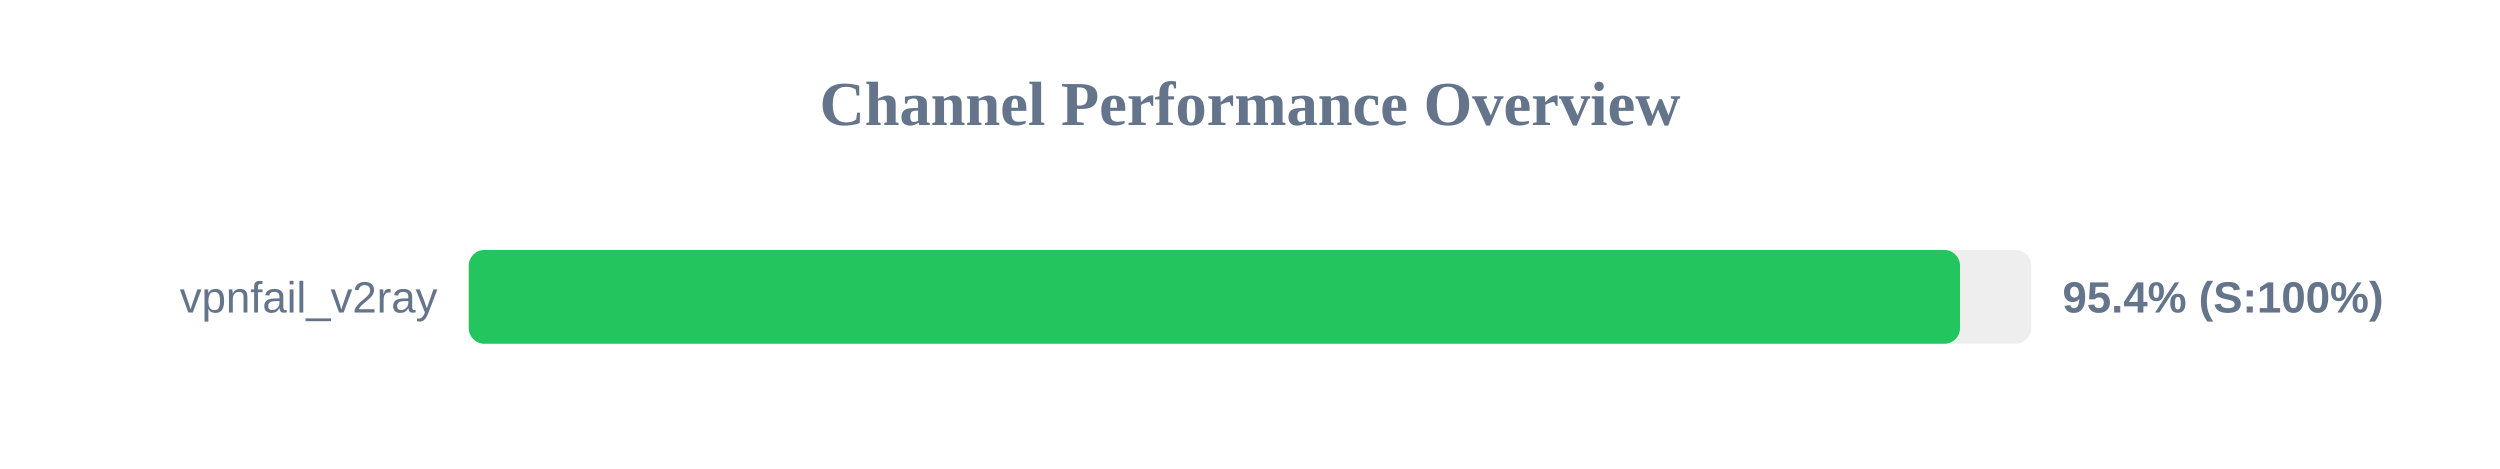
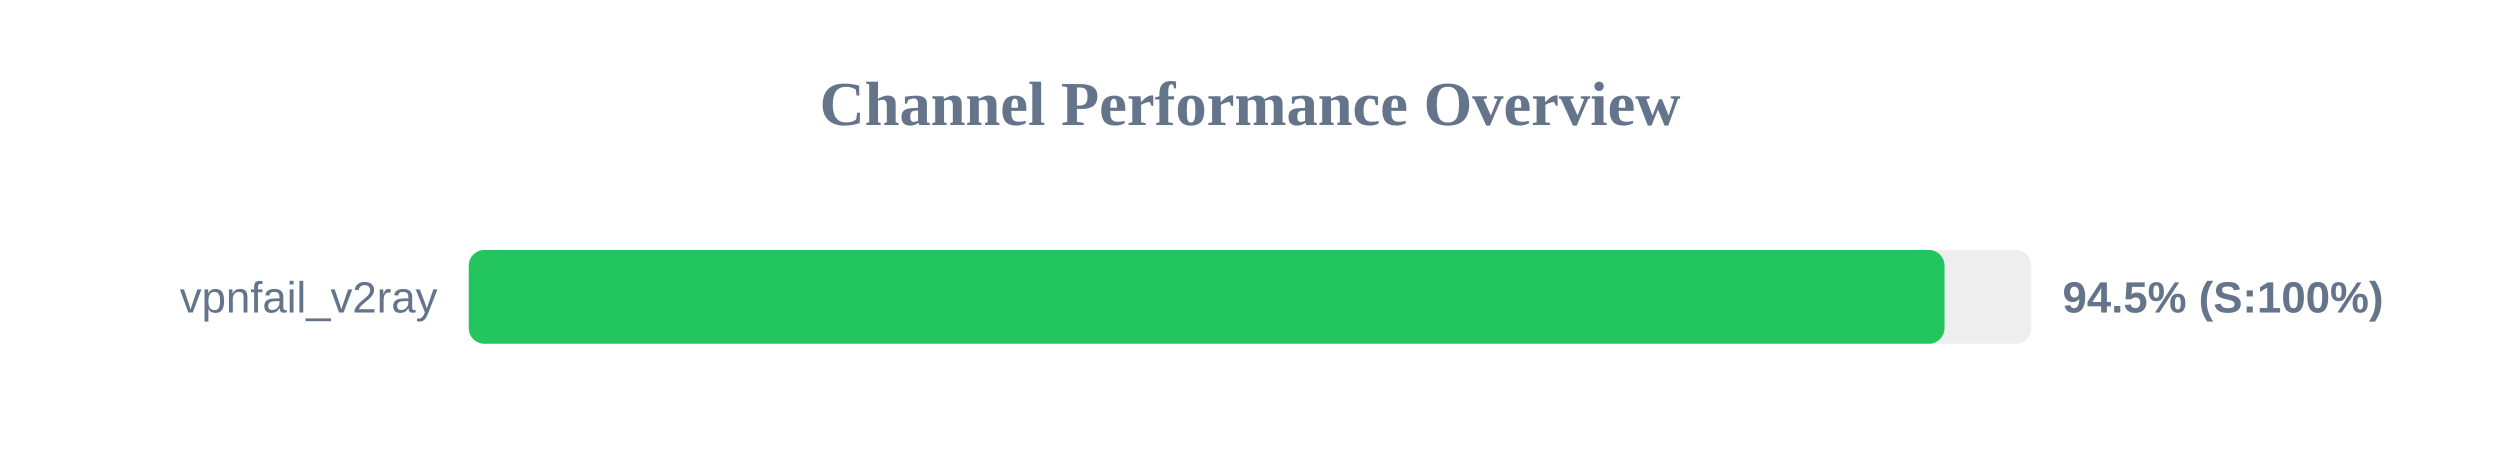
<svg xmlns="http://www.w3.org/2000/svg" width="800" height="150" version="1.1">
  <style>
        .row { font: 14px Arial; fill: #64748b; }
        .score { font: bold 14px Arial; fill: #64748b; }
    </style>
  <text x="400" y="40" text-anchor="middle" font-size="20px" font-weight="bold" fill="#64748b">Channel Performance Overview</text>
  <rect x="150" y="80" width="500" height="30" fill="#eee" rx="5" />
-   <rect x="150" y="80" width="477.2" height="30" fill="#22c55e" rx="5" />
+   <rect x="150" y="80" width="472.25" height="30" fill="#22c55e" rx="5" />
  <text x="140" y="100" text-anchor="end" class="row">vpnfail_v2ray</text>
-   <text x="660" y="100" text-anchor="start" class="score">95.4% (S:100%)</text>
+   <text x="660" y="100" text-anchor="start" class="score">94.5% (S:100%)</text>
</svg>
